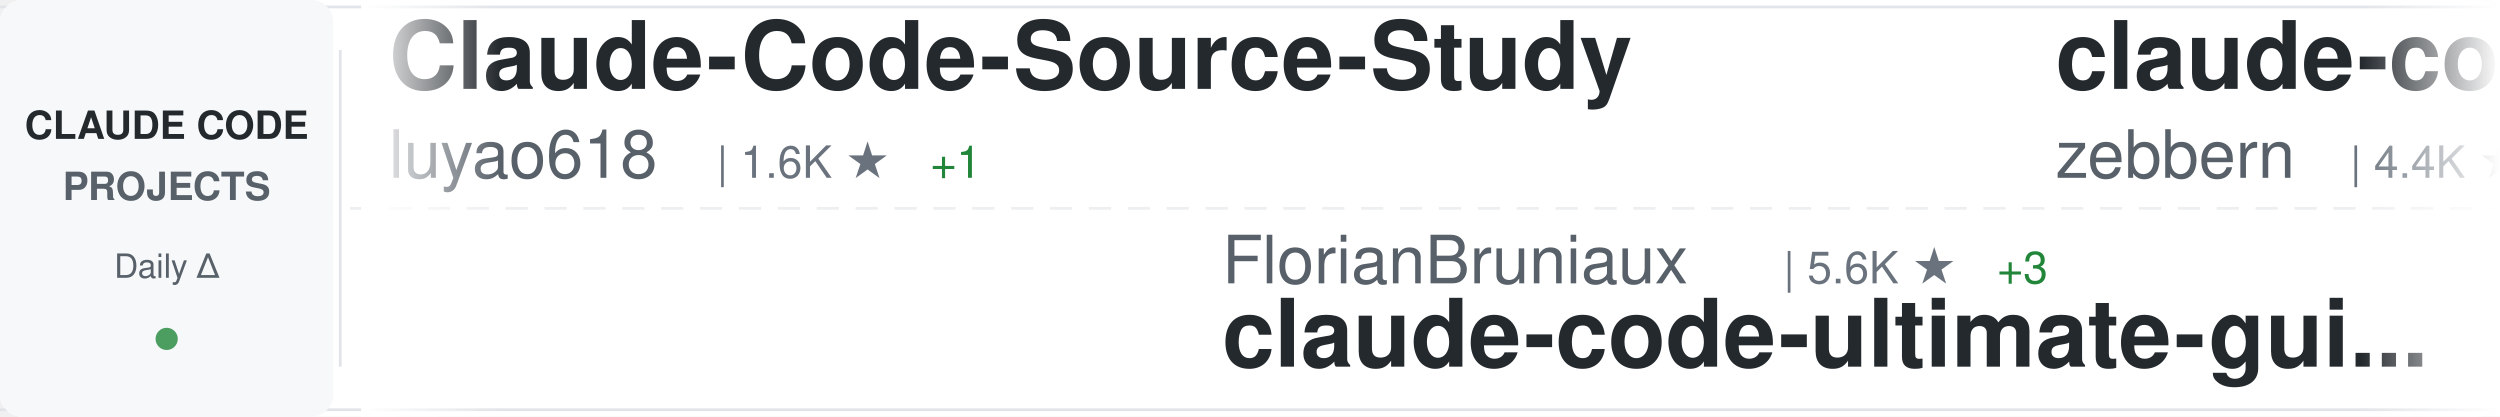
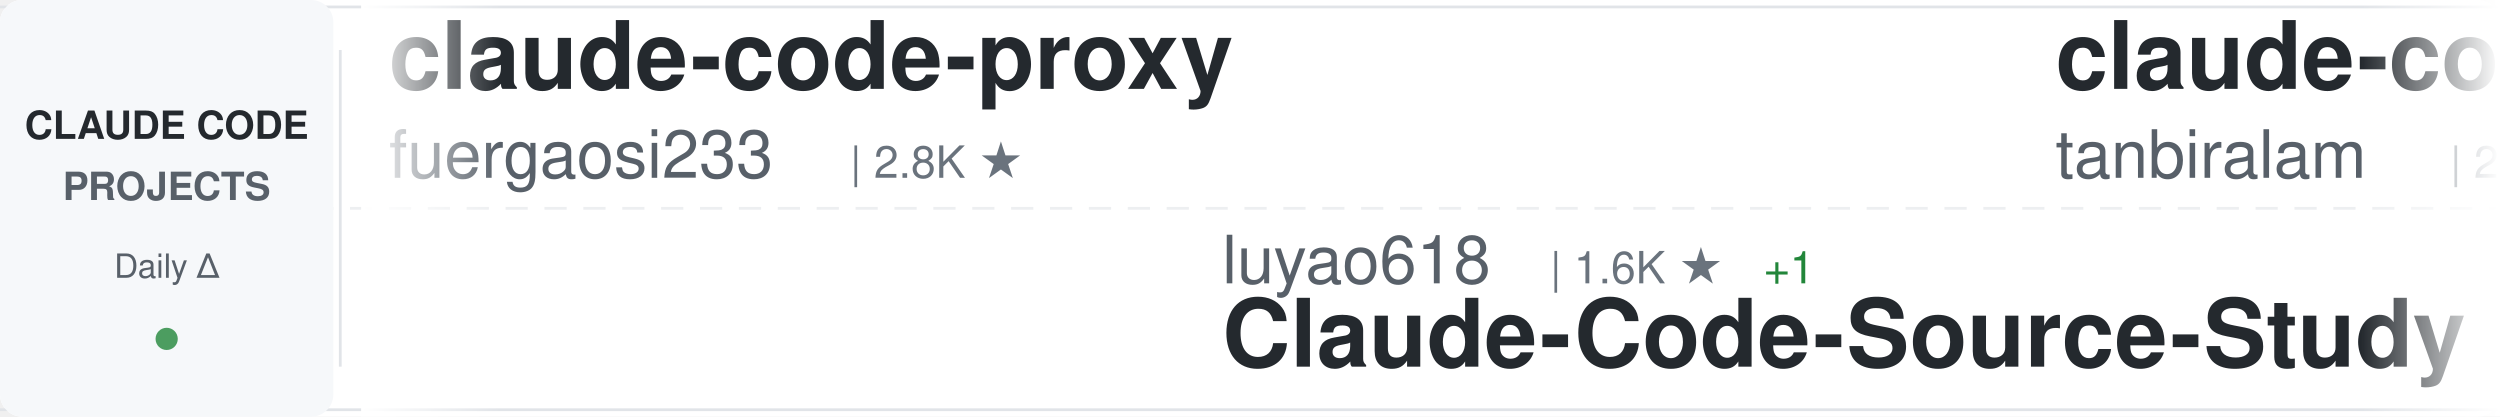
<svg xmlns="http://www.w3.org/2000/svg" width="900" height="150">
  <defs>
    <linearGradient id="awesomeLeftFade" x1="0%" y1="0%" x2="100%" y2="0%">
      <stop offset="0%" style="stop-color:#ffffff;stop-opacity:1" />
      <stop offset="100%" style="stop-color:#ffffff;stop-opacity:0" />
    </linearGradient>
    <linearGradient id="awesomeRightFade" x1="0%" y1="0%" x2="100%" y2="0%">
      <stop offset="0%" style="stop-color:#ffffff;stop-opacity:0" />
      <stop offset="100%" style="stop-color:#ffffff;stop-opacity:1" />
    </linearGradient>
  </defs>
  <rect width="900" height="150" fill="#ffffff" rx="8" />
  <rect x="0" y="2" width="900" height="1" fill="#e1e4e8" />
  <rect x="0" y="147" width="900" height="1" fill="#e1e4e8" />
  <line x1="0" y1="75" x2="900" y2="75" stroke="#e1e4e8" stroke-width="1" stroke-dasharray="8 6" opacity="0.6" />
  <rect x="0" y="0" width="120" height="150" fill="#f6f8fa" rx="8" />
  <text x="60" y="50" font-family="-apple-system, BlinkMacSystemFont, 'Segoe UI', Helvetica, Arial, sans-serif" font-size="14" font-weight="600" fill="#24292e" text-anchor="middle">CLAUDE CODE</text>
  <text x="60" y="72" font-family="-apple-system, BlinkMacSystemFont, 'Segoe UI', Helvetica, Arial, sans-serif" font-size="14" font-weight="600" fill="#586069" text-anchor="middle">PROJECTS</text>
  <text x="60" y="100" font-family="-apple-system, BlinkMacSystemFont, 'Segoe UI', Helvetica, Arial, sans-serif" font-size="12" font-weight="500" fill="#586069" text-anchor="middle">Daily Δ</text>
  <circle cx="60" cy="122" r="4" fill="#22863a" opacity="0.8" />
  <rect x="122" y="18" width="1" height="114" fill="#e1e4e8" />
  <clipPath id="awesomeTickerClip">
    <rect x="130" y="0" width="770" height="150" />
  </clipPath>
  <g clip-path="url(#awesomeTickerClip)">
    <g id="awesomeTickerItems">
      <animateTransform attributeName="transform" attributeType="XML" type="translate" from="0 0" to="-3000 0" dur="54s" repeatCount="indefinite" />
      <g transform="translate(0, 0)">
-         <text x="140" y="32" font-family="-apple-system, BlinkMacSystemFont, 'Segoe UI', Helvetica, Arial, sans-serif" font-size="34" font-weight="600" fill="#24292e">Claude-Code-Source-Study</text>
-         <text x="140" y="64" font-family="-apple-system, BlinkMacSystemFont, 'Segoe UI', Helvetica, Arial, sans-serif" font-size="24" font-weight="400" fill="#586069">luyao618</text>
-         <text x="258" y="64" font-family="-apple-system, BlinkMacSystemFont, 'Segoe UI', Helvetica, Arial, sans-serif" font-size="16" font-weight="500" fill="#6a737d">| 1.6K ★</text>
-         <text x="335" y="64" font-family="-apple-system, BlinkMacSystemFont, 'Segoe UI', Helvetica, Arial, sans-serif" font-size="16" font-weight="500" fill="#22863a"> +1</text>
+         <text x="140" y="32" font-family="-apple-system, BlinkMacSystemFont, 'Segoe UI', Helvetica, Arial, sans-serif" font-size="34" font-weight="600" fill="#24292e">claude-code-proxy</text>
+         <text x="140" y="64" font-family="-apple-system, BlinkMacSystemFont, 'Segoe UI', Helvetica, Arial, sans-serif" font-size="24" font-weight="400" fill="#586069">fuergaosi233</text>
+         <text x="306" y="64" font-family="-apple-system, BlinkMacSystemFont, 'Segoe UI', Helvetica, Arial, sans-serif" font-size="16" font-weight="500" fill="#6a737d">| 2.8K ★</text>
      </g>
      <g transform="translate(300, 0)">
-         <text x="140" y="102" font-family="-apple-system, BlinkMacSystemFont, 'Segoe UI', Helvetica, Arial, sans-serif" font-size="24" font-weight="400" fill="#586069">FlorianBruniaux</text>
-         <text x="342" y="102" font-family="-apple-system, BlinkMacSystemFont, 'Segoe UI', Helvetica, Arial, sans-serif" font-size="16" font-weight="500" fill="#6a737d">| 5.6K ★</text>
-         <text x="419" y="102" font-family="-apple-system, BlinkMacSystemFont, 'Segoe UI', Helvetica, Arial, sans-serif" font-size="16" font-weight="500" fill="#22863a"> +3</text>
-         <text x="140" y="132" font-family="-apple-system, BlinkMacSystemFont, 'Segoe UI', Helvetica, Arial, sans-serif" font-size="34" font-weight="600" fill="#24292e">claude-code-ultimate-gui...</text>
+         <text x="140" y="102" font-family="-apple-system, BlinkMacSystemFont, 'Segoe UI', Helvetica, Arial, sans-serif" font-size="24" font-weight="400" fill="#586069">luyao618</text>
+         <text x="258" y="102" font-family="-apple-system, BlinkMacSystemFont, 'Segoe UI', Helvetica, Arial, sans-serif" font-size="16" font-weight="500" fill="#6a737d">| 1.6K ★</text>
+         <text x="335" y="102" font-family="-apple-system, BlinkMacSystemFont, 'Segoe UI', Helvetica, Arial, sans-serif" font-size="16" font-weight="500" fill="#22863a"> +1</text>
+         <text x="140" y="132" font-family="-apple-system, BlinkMacSystemFont, 'Segoe UI', Helvetica, Arial, sans-serif" font-size="34" font-weight="600" fill="#24292e">Claude-Code-Source-Study</text>
      </g>
      <g transform="translate(600, 0)">
-         <text x="140" y="32" font-family="-apple-system, BlinkMacSystemFont, 'Segoe UI', Helvetica, Arial, sans-serif" font-size="34" font-weight="600" fill="#24292e">claude-code-guide</text>
-         <text x="140" y="64" font-family="-apple-system, BlinkMacSystemFont, 'Segoe UI', Helvetica, Arial, sans-serif" font-size="24" font-weight="400" fill="#586069">zebbern</text>
-         <text x="246" y="64" font-family="-apple-system, BlinkMacSystemFont, 'Segoe UI', Helvetica, Arial, sans-serif" font-size="16" font-weight="500" fill="#6a737d">| 4.4K ★</text>
-         <text x="323" y="64" font-family="-apple-system, BlinkMacSystemFont, 'Segoe UI', Helvetica, Arial, sans-serif" font-size="16" font-weight="500" fill="#22863a"> +4</text>
+         <text x="140" y="32" font-family="-apple-system, BlinkMacSystemFont, 'Segoe UI', Helvetica, Arial, sans-serif" font-size="34" font-weight="600" fill="#24292e">claude-code</text>
+         <text x="140" y="64" font-family="-apple-system, BlinkMacSystemFont, 'Segoe UI', Helvetica, Arial, sans-serif" font-size="24" font-weight="400" fill="#586069">tanbiralam</text>
+         <text x="282" y="64" font-family="-apple-system, BlinkMacSystemFont, 'Segoe UI', Helvetica, Arial, sans-serif" font-size="16" font-weight="500" fill="#6a737d">| 2.1K ★</text>
+         <text x="359" y="64" font-family="-apple-system, BlinkMacSystemFont, 'Segoe UI', Helvetica, Arial, sans-serif" font-size="16" font-weight="500" fill="#22863a"> +1</text>
      </g>
      <g transform="translate(900, 0)">
-         <text x="140" y="102" font-family="-apple-system, BlinkMacSystemFont, 'Segoe UI', Helvetica, Arial, sans-serif" font-size="24" font-weight="400" fill="#586069">OrcaWhisper</text>
-         <text x="294" y="102" font-family="-apple-system, BlinkMacSystemFont, 'Segoe UI', Helvetica, Arial, sans-serif" font-size="16" font-weight="500" fill="#6a737d">| 86 ★</text>
-         <text x="140" y="132" font-family="-apple-system, BlinkMacSystemFont, 'Segoe UI', Helvetica, Arial, sans-serif" font-size="34" font-weight="600" fill="#24292e">Claude-Code</text>
+         <text x="140" y="102" font-family="-apple-system, BlinkMacSystemFont, 'Segoe UI', Helvetica, Arial, sans-serif" font-size="24" font-weight="400" fill="#586069">lintsinghua</text>
+         <text x="294" y="102" font-family="-apple-system, BlinkMacSystemFont, 'Segoe UI', Helvetica, Arial, sans-serif" font-size="16" font-weight="500" fill="#6a737d">| 4.0K ★</text>
+         <text x="371" y="102" font-family="-apple-system, BlinkMacSystemFont, 'Segoe UI', Helvetica, Arial, sans-serif" font-size="16" font-weight="500" fill="#22863a"> +3</text>
+         <text x="140" y="132" font-family="-apple-system, BlinkMacSystemFont, 'Segoe UI', Helvetica, Arial, sans-serif" font-size="34" font-weight="600" fill="#24292e">claude-code-book</text>
      </g>
      <g transform="translate(1200, 0)">
-         <text x="140" y="32" font-family="-apple-system, BlinkMacSystemFont, 'Segoe UI', Helvetica, Arial, sans-serif" font-size="34" font-weight="600" fill="#24292e">claude-code</text>
-         <text x="140" y="64" font-family="-apple-system, BlinkMacSystemFont, 'Segoe UI', Helvetica, Arial, sans-serif" font-size="24" font-weight="400" fill="#586069">lowcortisolprogrammer</text>
-         <text x="414" y="64" font-family="-apple-system, BlinkMacSystemFont, 'Segoe UI', Helvetica, Arial, sans-serif" font-size="16" font-weight="500" fill="#6a737d">| 172 ★</text>
+         <text x="140" y="32" font-family="-apple-system, BlinkMacSystemFont, 'Segoe UI', Helvetica, Arial, sans-serif" font-size="34" font-weight="600" fill="#24292e">Open-ClaudeCode</text>
+         <text x="140" y="64" font-family="-apple-system, BlinkMacSystemFont, 'Segoe UI', Helvetica, Arial, sans-serif" font-size="24" font-weight="400" fill="#586069">LING71671</text>
+         <text x="270" y="64" font-family="-apple-system, BlinkMacSystemFont, 'Segoe UI', Helvetica, Arial, sans-serif" font-size="16" font-weight="500" fill="#6a737d">| 929 ★</text>
      </g>
      <g transform="translate(1500, 0)">
-         <text x="140" y="102" font-family="-apple-system, BlinkMacSystemFont, 'Segoe UI', Helvetica, Arial, sans-serif" font-size="24" font-weight="400" fill="#586069">jqueryscript</text>
-         <text x="306" y="102" font-family="-apple-system, BlinkMacSystemFont, 'Segoe UI', Helvetica, Arial, sans-serif" font-size="16" font-weight="500" fill="#6a737d">| 483 ★</text>
-         <text x="140" y="132" font-family="-apple-system, BlinkMacSystemFont, 'Segoe UI', Helvetica, Arial, sans-serif" font-size="34" font-weight="600" fill="#24292e">awesome-claude-code</text>
+         <text x="140" y="102" font-family="-apple-system, BlinkMacSystemFont, 'Segoe UI', Helvetica, Arial, sans-serif" font-size="24" font-weight="400" fill="#586069">Tinkeringg-Lab</text>
+         <text x="330" y="102" font-family="-apple-system, BlinkMacSystemFont, 'Segoe UI', Helvetica, Arial, sans-serif" font-size="16" font-weight="500" fill="#6a737d">| 211 ★</text>
+         <text x="140" y="132" font-family="-apple-system, BlinkMacSystemFont, 'Segoe UI', Helvetica, Arial, sans-serif" font-size="34" font-weight="600" fill="#24292e">claude-code</text>
      </g>
      <g transform="translate(1800, 0)">
-         <text x="140" y="32" font-family="-apple-system, BlinkMacSystemFont, 'Segoe UI', Helvetica, Arial, sans-serif" font-size="34" font-weight="600" fill="#24292e">claude_code_src</text>
-         <text x="140" y="64" font-family="-apple-system, BlinkMacSystemFont, 'Segoe UI', Helvetica, Arial, sans-serif" font-size="24" font-weight="400" fill="#586069">ponponon</text>
-         <text x="258" y="64" font-family="-apple-system, BlinkMacSystemFont, 'Segoe UI', Helvetica, Arial, sans-serif" font-size="16" font-weight="500" fill="#6a737d">| 2.3K ★</text>
+         <text x="140" y="32" font-family="-apple-system, BlinkMacSystemFont, 'Segoe UI', Helvetica, Arial, sans-serif" font-size="34" font-weight="600" fill="#24292e">claude-code-from-source</text>
+         <text x="140" y="64" font-family="-apple-system, BlinkMacSystemFont, 'Segoe UI', Helvetica, Arial, sans-serif" font-size="24" font-weight="400" fill="#586069">alejandrobalderas</text>
+         <text x="366" y="64" font-family="-apple-system, BlinkMacSystemFont, 'Segoe UI', Helvetica, Arial, sans-serif" font-size="16" font-weight="500" fill="#6a737d">| 2.7K ★</text>
+         <text x="443" y="64" font-family="-apple-system, BlinkMacSystemFont, 'Segoe UI', Helvetica, Arial, sans-serif" font-size="16" font-weight="500" fill="#cb2431"> -1</text>
      </g>
      <g transform="translate(2100, 0)">
-         <text x="140" y="102" font-family="-apple-system, BlinkMacSystemFont, 'Segoe UI', Helvetica, Arial, sans-serif" font-size="24" font-weight="400" fill="#586069">https-deeplearning-ai</text>
-         <text x="414" y="102" font-family="-apple-system, BlinkMacSystemFont, 'Segoe UI', Helvetica, Arial, sans-serif" font-size="16" font-weight="500" fill="#6a737d">| 536 ★</text>
-         <text x="140" y="132" font-family="-apple-system, BlinkMacSystemFont, 'Segoe UI', Helvetica, Arial, sans-serif" font-size="34" font-weight="600" fill="#24292e">sc-claude-code-files</text>
+         <text x="140" y="102" font-family="-apple-system, BlinkMacSystemFont, 'Segoe UI', Helvetica, Arial, sans-serif" font-size="24" font-weight="400" fill="#586069">lorryjovens-hub</text>
+         <text x="342" y="102" font-family="-apple-system, BlinkMacSystemFont, 'Segoe UI', Helvetica, Arial, sans-serif" font-size="16" font-weight="500" fill="#6a737d">| 1.7K ★</text>
+         <text x="419" y="102" font-family="-apple-system, BlinkMacSystemFont, 'Segoe UI', Helvetica, Arial, sans-serif" font-size="16" font-weight="500" fill="#cb2431"> -2</text>
+         <text x="140" y="132" font-family="-apple-system, BlinkMacSystemFont, 'Segoe UI', Helvetica, Arial, sans-serif" font-size="34" font-weight="600" fill="#24292e">claude-code-rust</text>
      </g>
      <g transform="translate(2400, 0)">
-         <text x="140" y="32" font-family="-apple-system, BlinkMacSystemFont, 'Segoe UI', Helvetica, Arial, sans-serif" font-size="34" font-weight="600" fill="#24292e">ralph-claude-code</text>
-         <text x="140" y="64" font-family="-apple-system, BlinkMacSystemFont, 'Segoe UI', Helvetica, Arial, sans-serif" font-size="24" font-weight="400" fill="#586069">frankbria</text>
-         <text x="270" y="64" font-family="-apple-system, BlinkMacSystemFont, 'Segoe UI', Helvetica, Arial, sans-serif" font-size="16" font-weight="500" fill="#6a737d">| 9.6K ★</text>
-         <text x="347" y="64" font-family="-apple-system, BlinkMacSystemFont, 'Segoe UI', Helvetica, Arial, sans-serif" font-size="16" font-weight="500" fill="#cb2431"> -1</text>
+         <text x="140" y="32" font-family="-apple-system, BlinkMacSystemFont, 'Segoe UI', Helvetica, Arial, sans-serif" font-size="34" font-weight="600" fill="#24292e">claude-code-source-code</text>
+         <text x="140" y="64" font-family="-apple-system, BlinkMacSystemFont, 'Segoe UI', Helvetica, Arial, sans-serif" font-size="24" font-weight="400" fill="#586069">777genius</text>
+         <text x="270" y="64" font-family="-apple-system, BlinkMacSystemFont, 'Segoe UI', Helvetica, Arial, sans-serif" font-size="16" font-weight="500" fill="#6a737d">| 922 ★</text>
      </g>
      <g transform="translate(2700, 0)">
-         <text x="140" y="102" font-family="-apple-system, BlinkMacSystemFont, 'Segoe UI', Helvetica, Arial, sans-serif" font-size="24" font-weight="400" fill="#586069">VineeTagarwaL-code</text>
-         <text x="378" y="102" font-family="-apple-system, BlinkMacSystemFont, 'Segoe UI', Helvetica, Arial, sans-serif" font-size="16" font-weight="500" fill="#6a737d">| 273 ★</text>
-         <text x="446" y="102" font-family="-apple-system, BlinkMacSystemFont, 'Segoe UI', Helvetica, Arial, sans-serif" font-size="16" font-weight="500" fill="#cb2431"> -1</text>
-         <text x="140" y="132" font-family="-apple-system, BlinkMacSystemFont, 'Segoe UI', Helvetica, Arial, sans-serif" font-size="34" font-weight="600" fill="#24292e">claude-code</text>
+         <text x="140" y="102" font-family="-apple-system, BlinkMacSystemFont, 'Segoe UI', Helvetica, Arial, sans-serif" font-size="24" font-weight="400" fill="#586069">simonw</text>
+         <text x="234" y="102" font-family="-apple-system, BlinkMacSystemFont, 'Segoe UI', Helvetica, Arial, sans-serif" font-size="16" font-weight="500" fill="#6a737d">| 1.6K ★</text>
+         <text x="140" y="132" font-family="-apple-system, BlinkMacSystemFont, 'Segoe UI', Helvetica, Arial, sans-serif" font-size="34" font-weight="600" fill="#24292e">claude-code-transcripts</text>
      </g>
      <g transform="translate(3000, 0)">
-         <text x="140" y="32" font-family="-apple-system, BlinkMacSystemFont, 'Segoe UI', Helvetica, Arial, sans-serif" font-size="34" font-weight="600" fill="#24292e">Claude-Code-Source-Study</text>
-         <text x="140" y="64" font-family="-apple-system, BlinkMacSystemFont, 'Segoe UI', Helvetica, Arial, sans-serif" font-size="24" font-weight="400" fill="#586069">luyao618</text>
-         <text x="258" y="64" font-family="-apple-system, BlinkMacSystemFont, 'Segoe UI', Helvetica, Arial, sans-serif" font-size="16" font-weight="500" fill="#6a737d">| 1.6K ★</text>
-         <text x="335" y="64" font-family="-apple-system, BlinkMacSystemFont, 'Segoe UI', Helvetica, Arial, sans-serif" font-size="16" font-weight="500" fill="#22863a"> +1</text>
+         <text x="140" y="32" font-family="-apple-system, BlinkMacSystemFont, 'Segoe UI', Helvetica, Arial, sans-serif" font-size="34" font-weight="600" fill="#24292e">claude-code-proxy</text>
+         <text x="140" y="64" font-family="-apple-system, BlinkMacSystemFont, 'Segoe UI', Helvetica, Arial, sans-serif" font-size="24" font-weight="400" fill="#586069">fuergaosi233</text>
+         <text x="306" y="64" font-family="-apple-system, BlinkMacSystemFont, 'Segoe UI', Helvetica, Arial, sans-serif" font-size="16" font-weight="500" fill="#6a737d">| 2.8K ★</text>
      </g>
      <g transform="translate(3300, 0)">
-         <text x="140" y="102" font-family="-apple-system, BlinkMacSystemFont, 'Segoe UI', Helvetica, Arial, sans-serif" font-size="24" font-weight="400" fill="#586069">FlorianBruniaux</text>
-         <text x="342" y="102" font-family="-apple-system, BlinkMacSystemFont, 'Segoe UI', Helvetica, Arial, sans-serif" font-size="16" font-weight="500" fill="#6a737d">| 5.6K ★</text>
-         <text x="419" y="102" font-family="-apple-system, BlinkMacSystemFont, 'Segoe UI', Helvetica, Arial, sans-serif" font-size="16" font-weight="500" fill="#22863a"> +3</text>
-         <text x="140" y="132" font-family="-apple-system, BlinkMacSystemFont, 'Segoe UI', Helvetica, Arial, sans-serif" font-size="34" font-weight="600" fill="#24292e">claude-code-ultimate-gui...</text>
+         <text x="140" y="102" font-family="-apple-system, BlinkMacSystemFont, 'Segoe UI', Helvetica, Arial, sans-serif" font-size="24" font-weight="400" fill="#586069">luyao618</text>
+         <text x="258" y="102" font-family="-apple-system, BlinkMacSystemFont, 'Segoe UI', Helvetica, Arial, sans-serif" font-size="16" font-weight="500" fill="#6a737d">| 1.6K ★</text>
+         <text x="335" y="102" font-family="-apple-system, BlinkMacSystemFont, 'Segoe UI', Helvetica, Arial, sans-serif" font-size="16" font-weight="500" fill="#22863a"> +1</text>
+         <text x="140" y="132" font-family="-apple-system, BlinkMacSystemFont, 'Segoe UI', Helvetica, Arial, sans-serif" font-size="34" font-weight="600" fill="#24292e">Claude-Code-Source-Study</text>
      </g>
      <g transform="translate(3600, 0)">
-         <text x="140" y="32" font-family="-apple-system, BlinkMacSystemFont, 'Segoe UI', Helvetica, Arial, sans-serif" font-size="34" font-weight="600" fill="#24292e">claude-code-guide</text>
-         <text x="140" y="64" font-family="-apple-system, BlinkMacSystemFont, 'Segoe UI', Helvetica, Arial, sans-serif" font-size="24" font-weight="400" fill="#586069">zebbern</text>
-         <text x="246" y="64" font-family="-apple-system, BlinkMacSystemFont, 'Segoe UI', Helvetica, Arial, sans-serif" font-size="16" font-weight="500" fill="#6a737d">| 4.4K ★</text>
-         <text x="323" y="64" font-family="-apple-system, BlinkMacSystemFont, 'Segoe UI', Helvetica, Arial, sans-serif" font-size="16" font-weight="500" fill="#22863a"> +4</text>
+         <text x="140" y="32" font-family="-apple-system, BlinkMacSystemFont, 'Segoe UI', Helvetica, Arial, sans-serif" font-size="34" font-weight="600" fill="#24292e">claude-code</text>
+         <text x="140" y="64" font-family="-apple-system, BlinkMacSystemFont, 'Segoe UI', Helvetica, Arial, sans-serif" font-size="24" font-weight="400" fill="#586069">tanbiralam</text>
+         <text x="282" y="64" font-family="-apple-system, BlinkMacSystemFont, 'Segoe UI', Helvetica, Arial, sans-serif" font-size="16" font-weight="500" fill="#6a737d">| 2.1K ★</text>
+         <text x="359" y="64" font-family="-apple-system, BlinkMacSystemFont, 'Segoe UI', Helvetica, Arial, sans-serif" font-size="16" font-weight="500" fill="#22863a"> +1</text>
      </g>
      <g transform="translate(3900, 0)">
-         <text x="140" y="102" font-family="-apple-system, BlinkMacSystemFont, 'Segoe UI', Helvetica, Arial, sans-serif" font-size="24" font-weight="400" fill="#586069">OrcaWhisper</text>
-         <text x="294" y="102" font-family="-apple-system, BlinkMacSystemFont, 'Segoe UI', Helvetica, Arial, sans-serif" font-size="16" font-weight="500" fill="#6a737d">| 86 ★</text>
-         <text x="140" y="132" font-family="-apple-system, BlinkMacSystemFont, 'Segoe UI', Helvetica, Arial, sans-serif" font-size="34" font-weight="600" fill="#24292e">Claude-Code</text>
+         <text x="140" y="102" font-family="-apple-system, BlinkMacSystemFont, 'Segoe UI', Helvetica, Arial, sans-serif" font-size="24" font-weight="400" fill="#586069">lintsinghua</text>
+         <text x="294" y="102" font-family="-apple-system, BlinkMacSystemFont, 'Segoe UI', Helvetica, Arial, sans-serif" font-size="16" font-weight="500" fill="#6a737d">| 4.0K ★</text>
+         <text x="371" y="102" font-family="-apple-system, BlinkMacSystemFont, 'Segoe UI', Helvetica, Arial, sans-serif" font-size="16" font-weight="500" fill="#22863a"> +3</text>
+         <text x="140" y="132" font-family="-apple-system, BlinkMacSystemFont, 'Segoe UI', Helvetica, Arial, sans-serif" font-size="34" font-weight="600" fill="#24292e">claude-code-book</text>
      </g>
    </g>
  </g>
  <rect x="130" y="0" width="50" height="150" fill="url(#awesomeLeftFade)" />
  <rect x="850" y="0" width="50" height="150" fill="url(#awesomeRightFade)" />
</svg>
